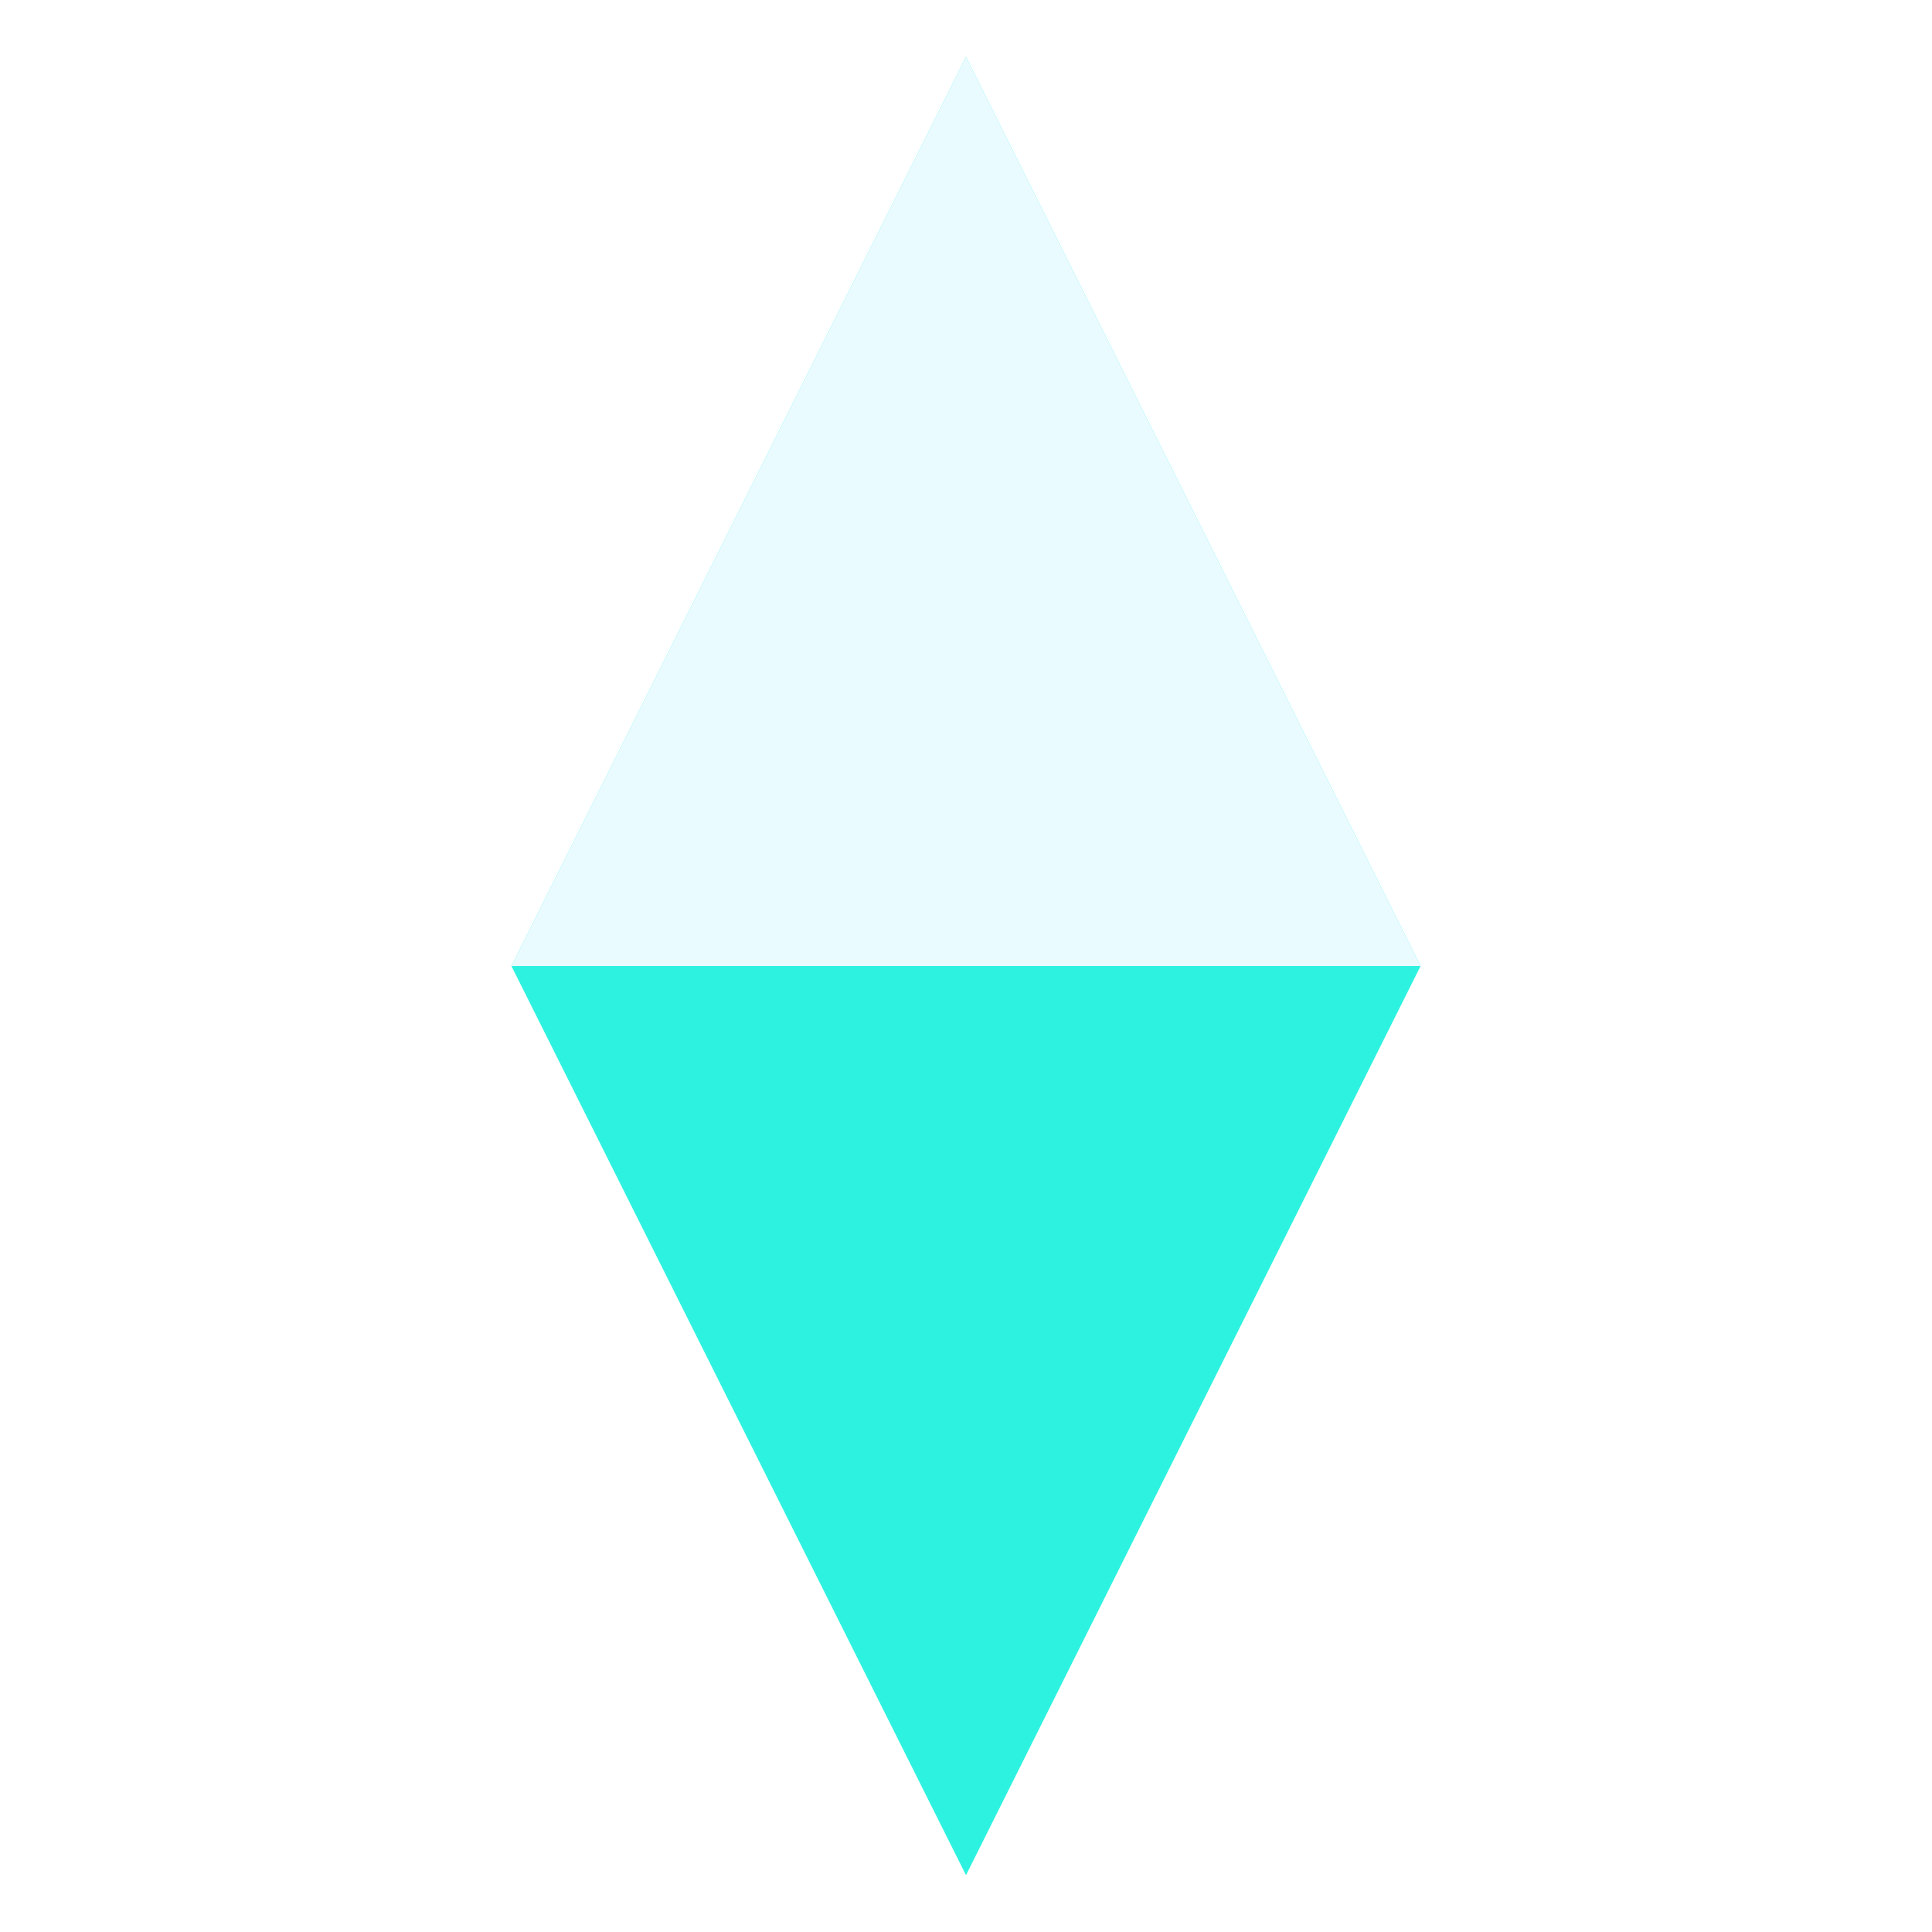
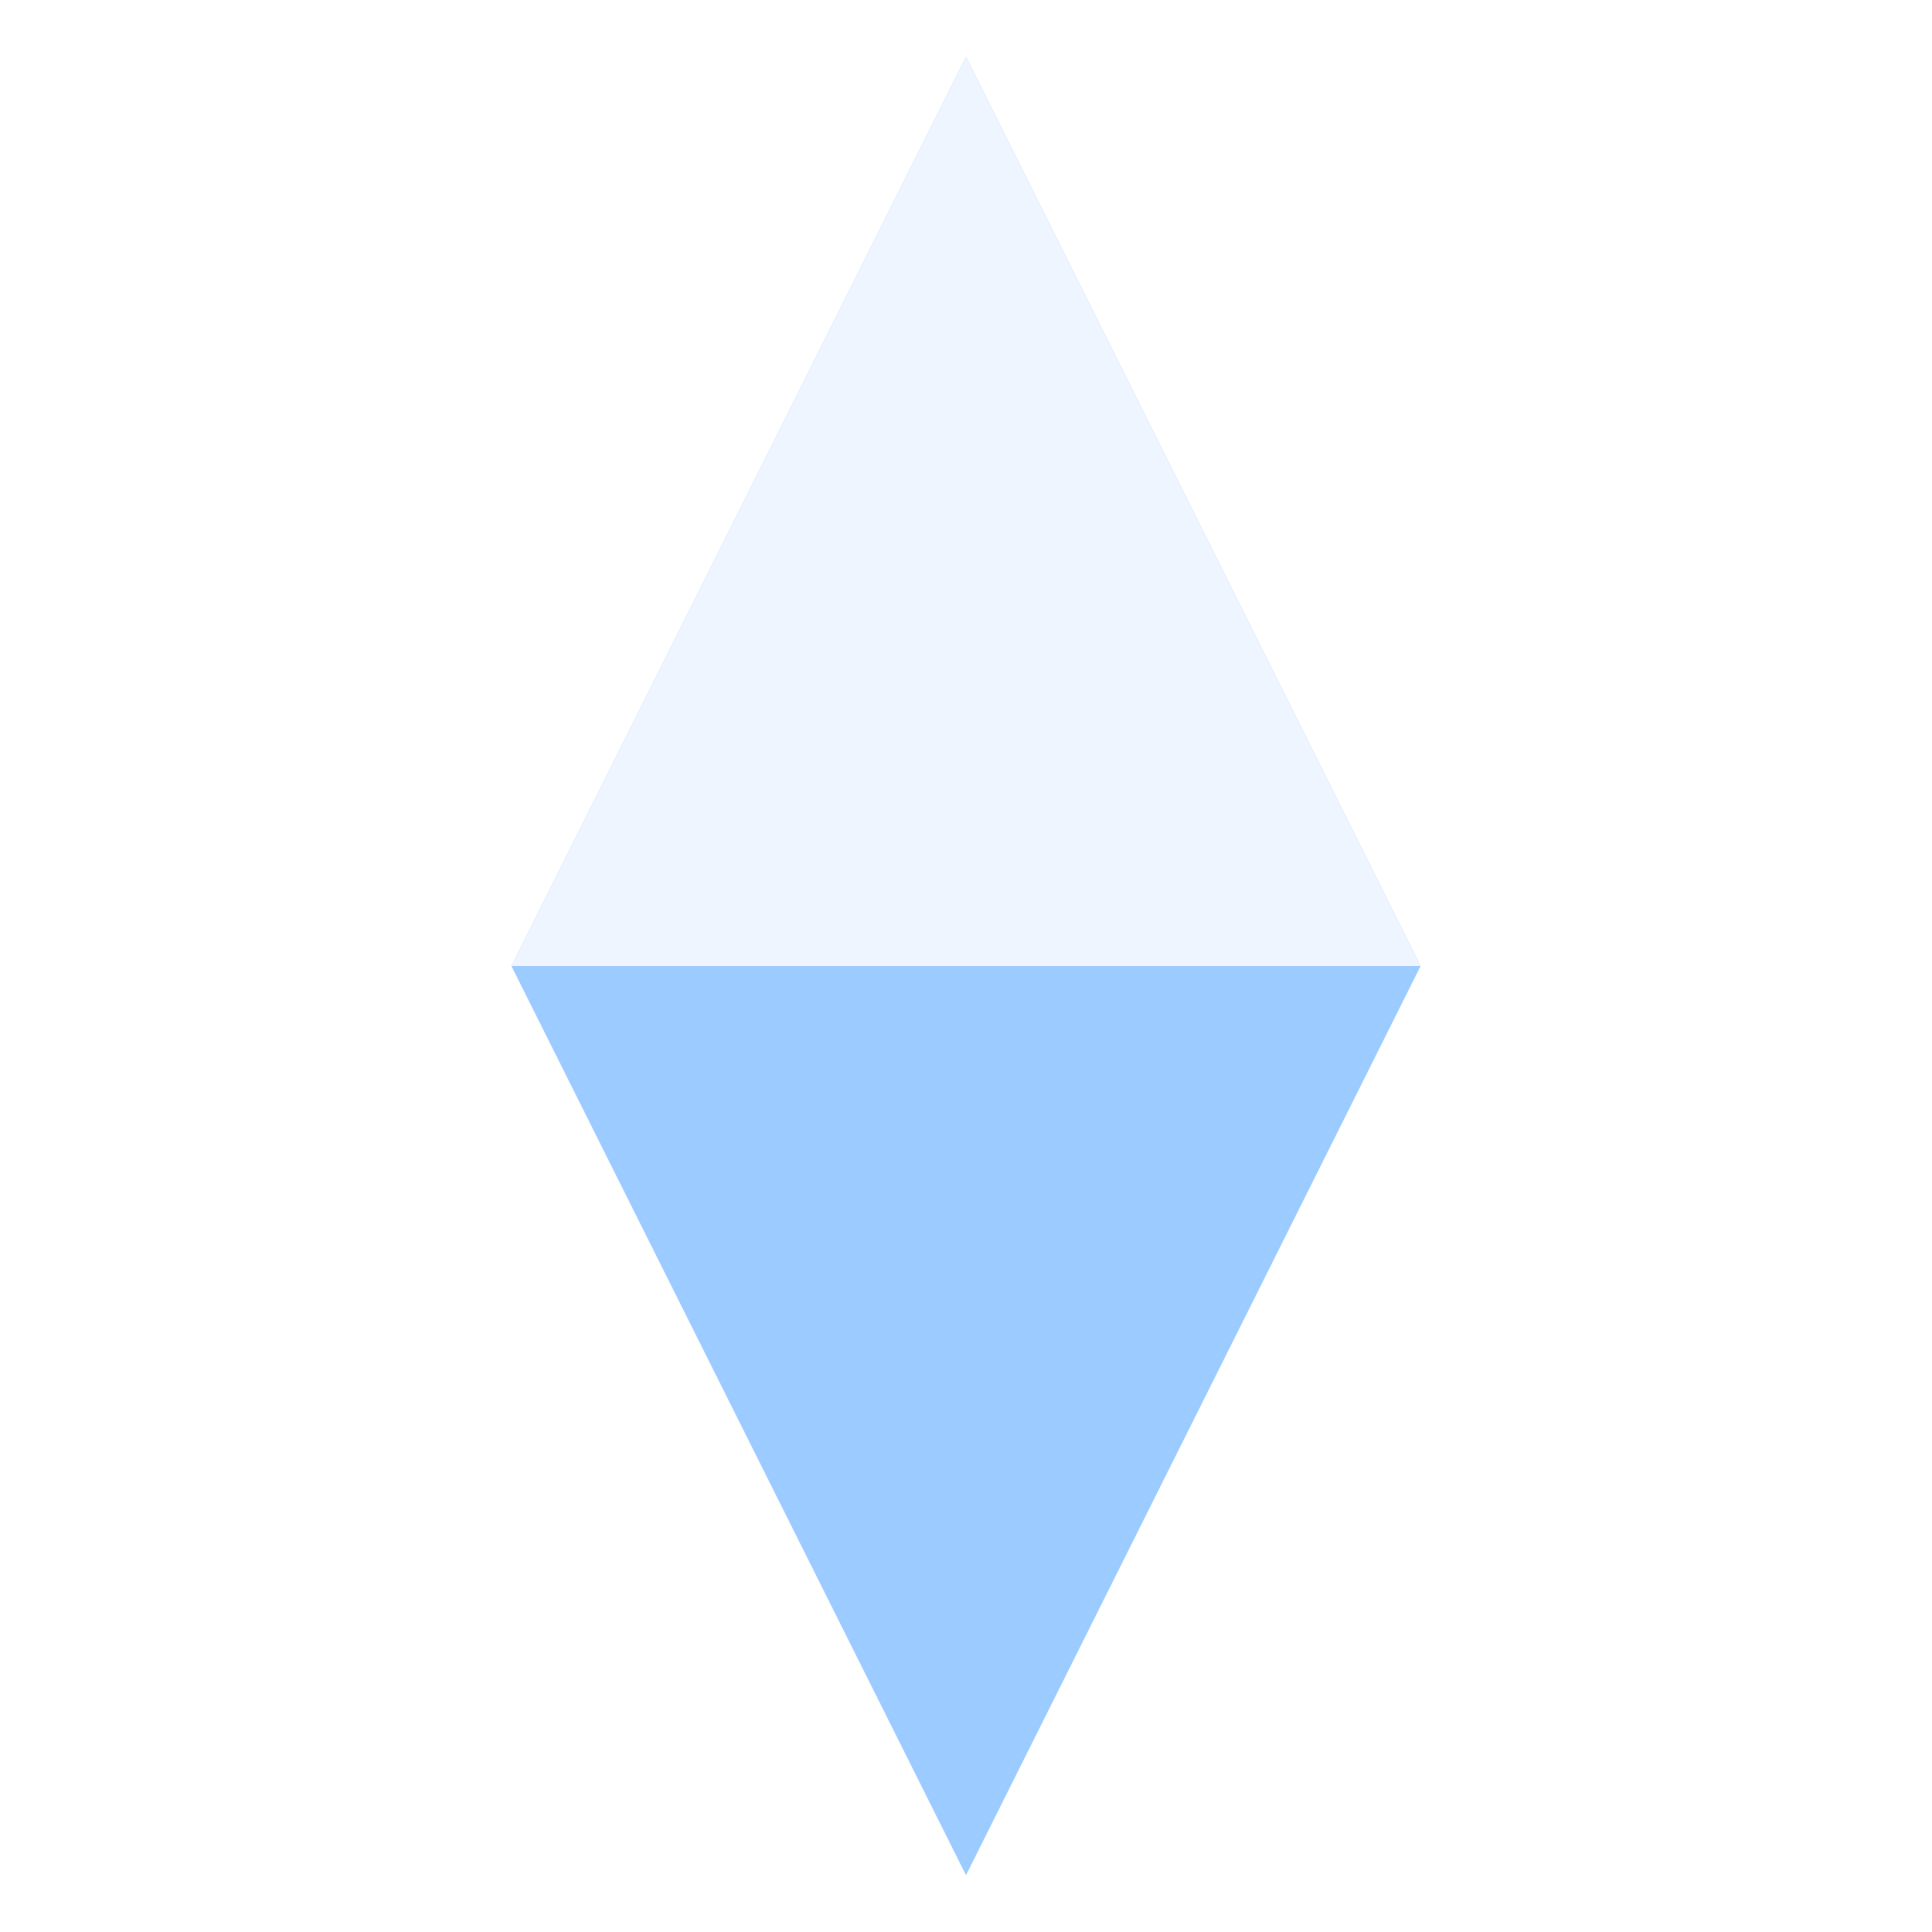
<svg xmlns="http://www.w3.org/2000/svg" viewBox="0 0 34 34" width="34" height="34">
-   <path d="M17 1l8 16-8 16-8-16z" fill="#2ef2e0" />
-   <path d="M17 1l8 16H9z" fill="#e9fbff" />
+   <path d="M17 1l8 16-8 16-8-16z" fill="#9ccbff" />
+   <path d="M17 1l8 16H9z" fill="#eef5ff" />
</svg>
